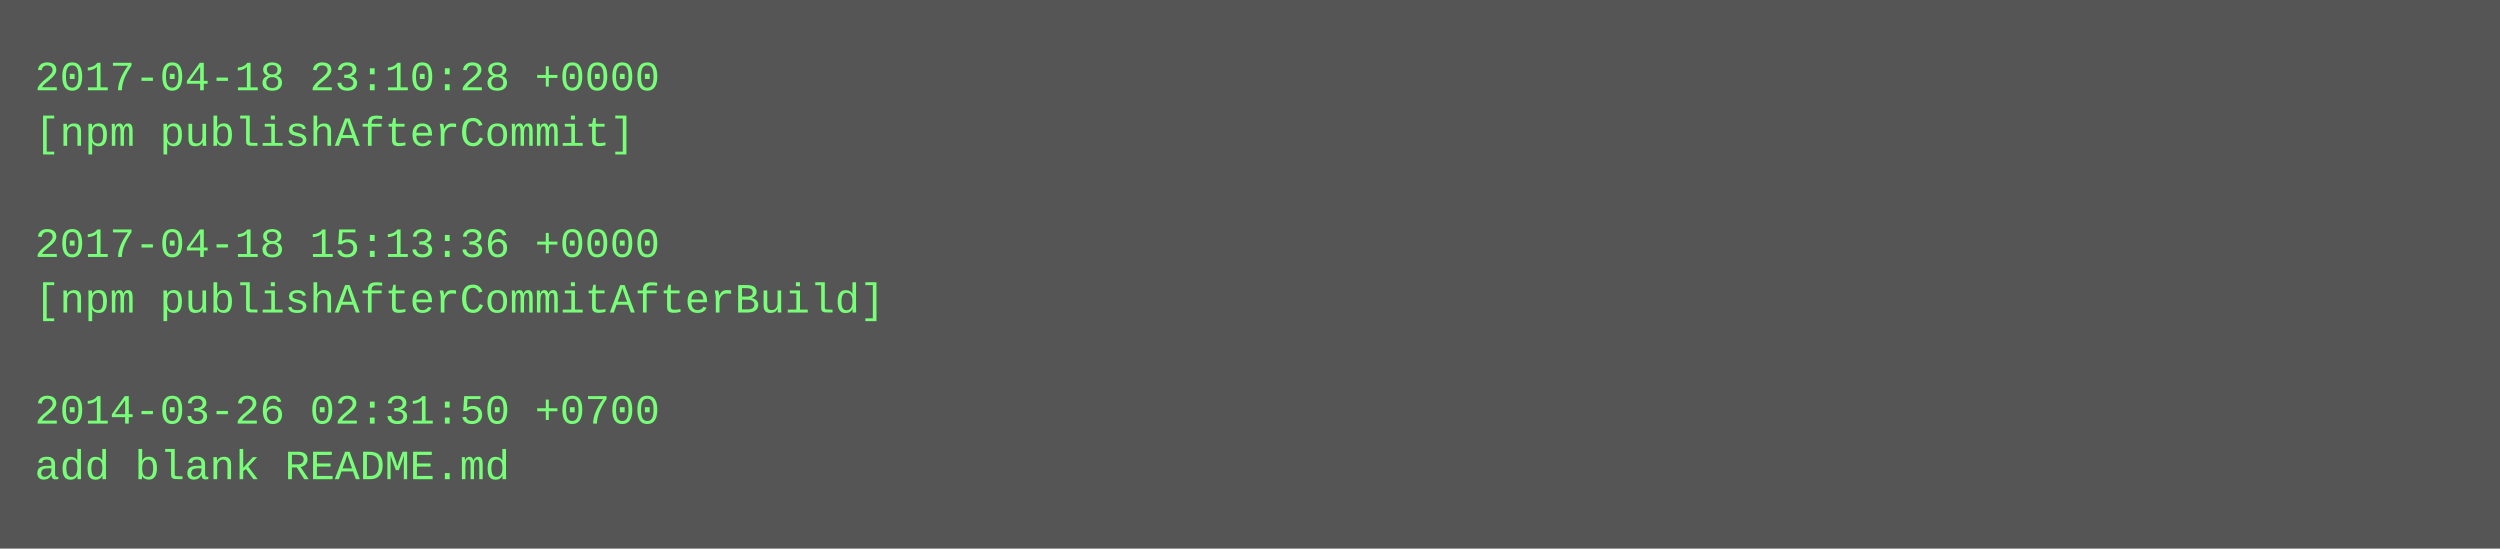
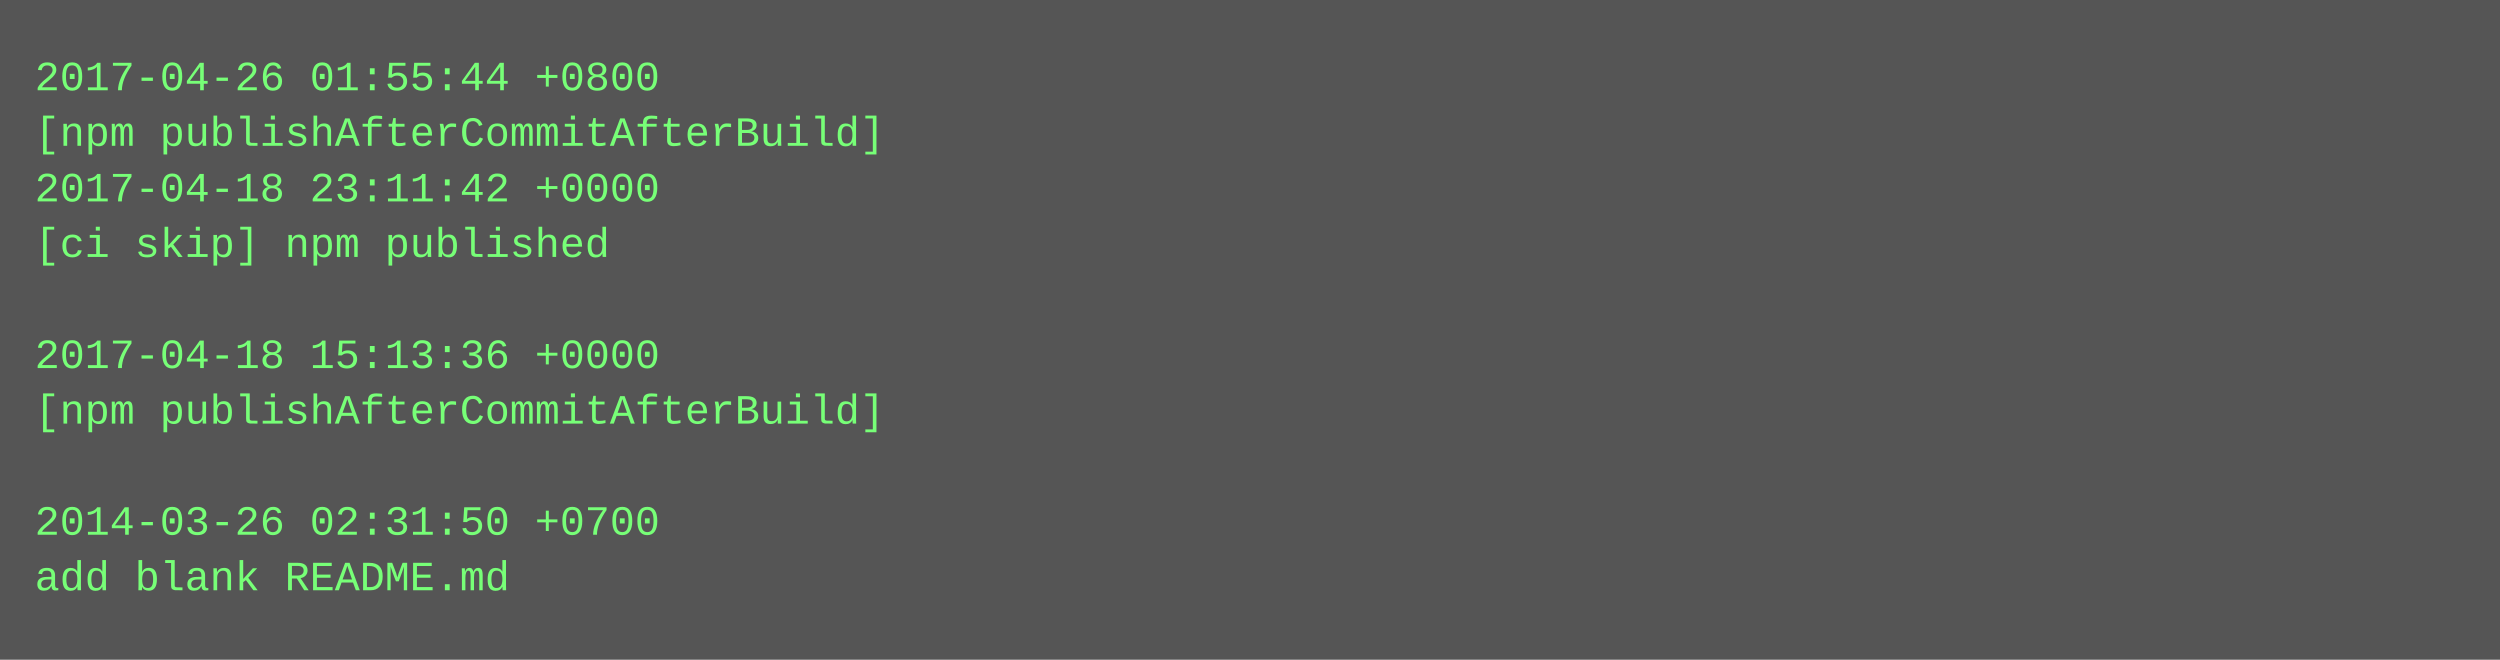
- <svg xmlns="http://www.w3.org/2000/svg" height="158" width="720">
-   <rect height="158" fill="#555" width="720" />
+ <svg xmlns="http://www.w3.org/2000/svg" height="190" width="720">
+   <rect height="190" fill="#555" width="720" />
  <text fill="#7f7" font-family="Courier New" font-size="12" xml:space="preserve">
-     <tspan x="10" y="26">2017-04-18 23:10:28 +0000</tspan>
-     <tspan x="10" y="42">[npm publishAfterCommit]</tspan>
-     <tspan x="10" y="58" />
-     <tspan x="10" y="74">2017-04-18 15:13:36 +0000</tspan>
-     <tspan x="10" y="90">[npm publishAfterCommitAfterBuild]</tspan>
-     <tspan x="10" y="106" />
-     <tspan x="10" y="122">2014-03-26 02:31:50 +0700</tspan>
-     <tspan x="10" y="138">add blank README.md</tspan>
+     <tspan x="10" y="26">2017-04-26 01:55:44 +0800</tspan>
+     <tspan x="10" y="42">[npm publishAfterCommitAfterBuild]</tspan>
+     <tspan x="10" y="58">2017-04-18 23:11:42 +0000</tspan>
+     <tspan x="10" y="74">[ci skip] npm published</tspan>
+     <tspan x="10" y="90" />
+     <tspan x="10" y="106">2017-04-18 15:13:36 +0000</tspan>
+     <tspan x="10" y="122">[npm publishAfterCommitAfterBuild]</tspan>
+     <tspan x="10" y="138" />
+     <tspan x="10" y="154">2014-03-26 02:31:50 +0700</tspan>
+     <tspan x="10" y="170">add blank README.md</tspan>
  </text>
</svg>
